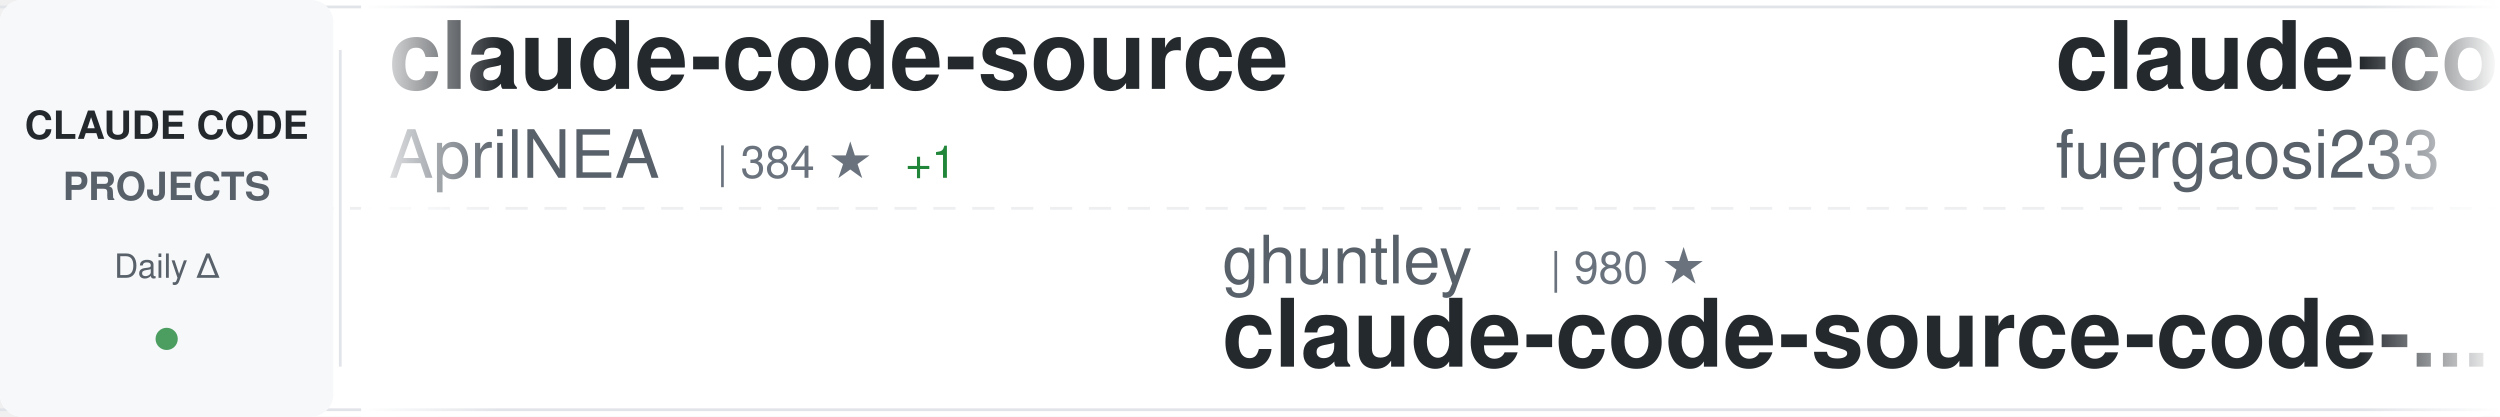
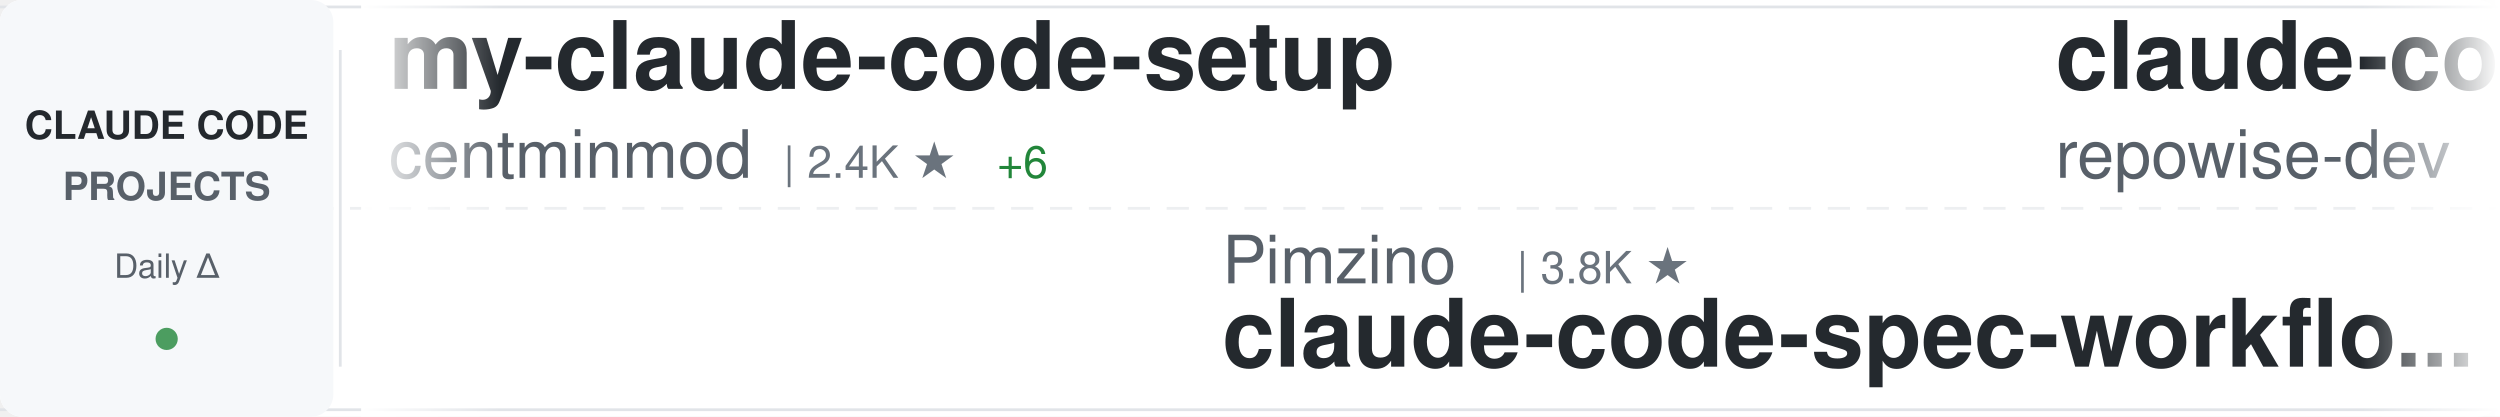
<svg xmlns="http://www.w3.org/2000/svg" width="900" height="150">
  <defs>
    <linearGradient id="awesomeLeftFade" x1="0%" y1="0%" x2="100%" y2="0%">
      <stop offset="0%" style="stop-color:#ffffff;stop-opacity:1" />
      <stop offset="100%" style="stop-color:#ffffff;stop-opacity:0" />
    </linearGradient>
    <linearGradient id="awesomeRightFade" x1="0%" y1="0%" x2="100%" y2="0%">
      <stop offset="0%" style="stop-color:#ffffff;stop-opacity:0" />
      <stop offset="100%" style="stop-color:#ffffff;stop-opacity:1" />
    </linearGradient>
  </defs>
  <rect width="900" height="150" fill="#ffffff" rx="8" />
  <rect x="0" y="2" width="900" height="1" fill="#e1e4e8" />
  <rect x="0" y="147" width="900" height="1" fill="#e1e4e8" />
  <line x1="0" y1="75" x2="900" y2="75" stroke="#e1e4e8" stroke-width="1" stroke-dasharray="8 6" opacity="0.6" />
  <rect x="0" y="0" width="120" height="150" fill="#f6f8fa" rx="8" />
  <text x="60" y="50" font-family="-apple-system, BlinkMacSystemFont, 'Segoe UI', Helvetica, Arial, sans-serif" font-size="14" font-weight="600" fill="#24292e" text-anchor="middle">CLAUDE CODE</text>
  <text x="60" y="72" font-family="-apple-system, BlinkMacSystemFont, 'Segoe UI', Helvetica, Arial, sans-serif" font-size="14" font-weight="600" fill="#586069" text-anchor="middle">PROJECTS</text>
  <text x="60" y="100" font-family="-apple-system, BlinkMacSystemFont, 'Segoe UI', Helvetica, Arial, sans-serif" font-size="12" font-weight="500" fill="#586069" text-anchor="middle">Daily Δ</text>
  <circle cx="60" cy="122" r="4" fill="#22863a" opacity="0.8" />
  <rect x="122" y="18" width="1" height="114" fill="#e1e4e8" />
  <clipPath id="awesomeTickerClip">
    <rect x="130" y="0" width="770" height="150" />
  </clipPath>
  <g clip-path="url(#awesomeTickerClip)">
    <g id="awesomeTickerItems">
      <animateTransform attributeName="transform" attributeType="XML" type="translate" from="0 0" to="-3000 0" dur="54s" repeatCount="indefinite" />
      <g transform="translate(0, 0)">
-         <text x="140" y="32" font-family="-apple-system, BlinkMacSystemFont, 'Segoe UI', Helvetica, Arial, sans-serif" font-size="34" font-weight="600" fill="#24292e">claude-code-source</text>
-         <text x="140" y="64" font-family="-apple-system, BlinkMacSystemFont, 'Segoe UI', Helvetica, Arial, sans-serif" font-size="24" font-weight="400" fill="#586069">AprilNEA</text>
-         <text x="258" y="64" font-family="-apple-system, BlinkMacSystemFont, 'Segoe UI', Helvetica, Arial, sans-serif" font-size="16" font-weight="500" fill="#6a737d">| 384 ★</text>
-         <text x="326" y="64" font-family="-apple-system, BlinkMacSystemFont, 'Segoe UI', Helvetica, Arial, sans-serif" font-size="16" font-weight="500" fill="#22863a"> +1</text>
+         <text x="140" y="32" font-family="-apple-system, BlinkMacSystemFont, 'Segoe UI', Helvetica, Arial, sans-serif" font-size="34" font-weight="600" fill="#24292e">my-claude-code-setup</text>
+         <text x="140" y="64" font-family="-apple-system, BlinkMacSystemFont, 'Segoe UI', Helvetica, Arial, sans-serif" font-size="24" font-weight="400" fill="#586069">centminmod</text>
+         <text x="282" y="64" font-family="-apple-system, BlinkMacSystemFont, 'Segoe UI', Helvetica, Arial, sans-serif" font-size="16" font-weight="500" fill="#6a737d">| 2.4K ★</text>
+         <text x="359" y="64" font-family="-apple-system, BlinkMacSystemFont, 'Segoe UI', Helvetica, Arial, sans-serif" font-size="16" font-weight="500" fill="#22863a"> +6</text>
      </g>
      <g transform="translate(300, 0)">
-         <text x="140" y="102" font-family="-apple-system, BlinkMacSystemFont, 'Segoe UI', Helvetica, Arial, sans-serif" font-size="24" font-weight="400" fill="#586069">ghuntley</text>
-         <text x="258" y="102" font-family="-apple-system, BlinkMacSystemFont, 'Segoe UI', Helvetica, Arial, sans-serif" font-size="16" font-weight="500" fill="#6a737d">| 980 ★</text>
-         <text x="140" y="132" font-family="-apple-system, BlinkMacSystemFont, 'Segoe UI', Helvetica, Arial, sans-serif" font-size="34" font-weight="600" fill="#24292e">claude-code-source-code-...</text>
+         <text x="140" y="102" font-family="-apple-system, BlinkMacSystemFont, 'Segoe UI', Helvetica, Arial, sans-serif" font-size="24" font-weight="400" fill="#586069">Pimzino</text>
+         <text x="246" y="102" font-family="-apple-system, BlinkMacSystemFont, 'Segoe UI', Helvetica, Arial, sans-serif" font-size="16" font-weight="500" fill="#6a737d">| 3.8K ★</text>
+         <text x="140" y="132" font-family="-apple-system, BlinkMacSystemFont, 'Segoe UI', Helvetica, Arial, sans-serif" font-size="34" font-weight="600" fill="#24292e">claude-code-spec-workflo...</text>
      </g>
      <g transform="translate(600, 0)">
-         <text x="140" y="32" font-family="-apple-system, BlinkMacSystemFont, 'Segoe UI', Helvetica, Arial, sans-serif" font-size="34" font-weight="600" fill="#24292e">claude-code-proxy</text>
-         <text x="140" y="64" font-family="-apple-system, BlinkMacSystemFont, 'Segoe UI', Helvetica, Arial, sans-serif" font-size="24" font-weight="400" fill="#586069">fuergaosi233</text>
-         <text x="306" y="64" font-family="-apple-system, BlinkMacSystemFont, 'Segoe UI', Helvetica, Arial, sans-serif" font-size="16" font-weight="500" fill="#6a737d">| 2.7K ★</text>
-         <text x="383" y="64" font-family="-apple-system, BlinkMacSystemFont, 'Segoe UI', Helvetica, Arial, sans-serif" font-size="16" font-weight="500" fill="#22863a"> +4</text>
+         <text x="140" y="32" font-family="-apple-system, BlinkMacSystemFont, 'Segoe UI', Helvetica, Arial, sans-serif" font-size="34" font-weight="600" fill="#24292e">claude-code-prompts</text>
+         <text x="140" y="64" font-family="-apple-system, BlinkMacSystemFont, 'Segoe UI', Helvetica, Arial, sans-serif" font-size="24" font-weight="400" fill="#586069">repowise-dev</text>
+         <text x="306" y="64" font-family="-apple-system, BlinkMacSystemFont, 'Segoe UI', Helvetica, Arial, sans-serif" font-size="16" font-weight="500" fill="#6a737d">| 1.1K ★</text>
+         <text x="383" y="64" font-family="-apple-system, BlinkMacSystemFont, 'Segoe UI', Helvetica, Arial, sans-serif" font-size="16" font-weight="500" fill="#22863a"> +1</text>
      </g>
      <g transform="translate(900, 0)">
-         <text x="140" y="102" font-family="-apple-system, BlinkMacSystemFont, 'Segoe UI', Helvetica, Arial, sans-serif" font-size="24" font-weight="400" fill="#586069">ding113</text>
-         <text x="246" y="102" font-family="-apple-system, BlinkMacSystemFont, 'Segoe UI', Helvetica, Arial, sans-serif" font-size="16" font-weight="500" fill="#6a737d">| 3.0K ★</text>
-         <text x="323" y="102" font-family="-apple-system, BlinkMacSystemFont, 'Segoe UI', Helvetica, Arial, sans-serif" font-size="16" font-weight="500" fill="#22863a"> +9</text>
-         <text x="140" y="132" font-family="-apple-system, BlinkMacSystemFont, 'Segoe UI', Helvetica, Arial, sans-serif" font-size="34" font-weight="600" fill="#24292e">claude-code-hub</text>
+         <text x="140" y="102" font-family="-apple-system, BlinkMacSystemFont, 'Segoe UI', Helvetica, Arial, sans-serif" font-size="24" font-weight="400" fill="#586069">KPR111</text>
+         <text x="234" y="102" font-family="-apple-system, BlinkMacSystemFont, 'Segoe UI', Helvetica, Arial, sans-serif" font-size="16" font-weight="500" fill="#6a737d">| 18 ★</text>
+         <text x="140" y="132" font-family="-apple-system, BlinkMacSystemFont, 'Segoe UI', Helvetica, Arial, sans-serif" font-size="34" font-weight="600" fill="#24292e">Claude-Code</text>
      </g>
      <g transform="translate(1200, 0)">
-         <text x="140" y="32" font-family="-apple-system, BlinkMacSystemFont, 'Segoe UI', Helvetica, Arial, sans-serif" font-size="34" font-weight="600" fill="#24292e">claude-code-rust</text>
-         <text x="140" y="64" font-family="-apple-system, BlinkMacSystemFont, 'Segoe UI', Helvetica, Arial, sans-serif" font-size="24" font-weight="400" fill="#586069">lorryjovens-hub</text>
-         <text x="342" y="64" font-family="-apple-system, BlinkMacSystemFont, 'Segoe UI', Helvetica, Arial, sans-serif" font-size="16" font-weight="500" fill="#6a737d">| 1.6K ★</text>
-         <text x="419" y="64" font-family="-apple-system, BlinkMacSystemFont, 'Segoe UI', Helvetica, Arial, sans-serif" font-size="16" font-weight="500" fill="#22863a"> +2</text>
+         <text x="140" y="32" font-family="-apple-system, BlinkMacSystemFont, 'Segoe UI', Helvetica, Arial, sans-serif" font-size="34" font-weight="600" fill="#24292e">claude-plugins-official</text>
+         <text x="140" y="64" font-family="-apple-system, BlinkMacSystemFont, 'Segoe UI', Helvetica, Arial, sans-serif" font-size="24" font-weight="400" fill="#586069">anthropics</text>
+         <text x="282" y="64" font-family="-apple-system, BlinkMacSystemFont, 'Segoe UI', Helvetica, Arial, sans-serif" font-size="16" font-weight="500" fill="#6a737d">| 29.5K ★</text>
+         <text x="368" y="64" font-family="-apple-system, BlinkMacSystemFont, 'Segoe UI', Helvetica, Arial, sans-serif" font-size="16" font-weight="500" fill="#22863a"> +76</text>
      </g>
      <g transform="translate(1500, 0)">
+         <text x="140" y="102" font-family="-apple-system, BlinkMacSystemFont, 'Segoe UI', Helvetica, Arial, sans-serif" font-size="24" font-weight="400" fill="#586069">rohitg00</text>
+         <text x="258" y="102" font-family="-apple-system, BlinkMacSystemFont, 'Segoe UI', Helvetica, Arial, sans-serif" font-size="16" font-weight="500" fill="#6a737d">| 2.0K ★</text>
+         <text x="335" y="102" font-family="-apple-system, BlinkMacSystemFont, 'Segoe UI', Helvetica, Arial, sans-serif" font-size="16" font-weight="500" fill="#22863a"> +13</text>
+         <text x="140" y="132" font-family="-apple-system, BlinkMacSystemFont, 'Segoe UI', Helvetica, Arial, sans-serif" font-size="34" font-weight="600" fill="#24292e">awesome-claude-code-tool...</text>
+       </g>
+       <g transform="translate(1800, 0)">
+         <text x="140" y="32" font-family="-apple-system, BlinkMacSystemFont, 'Segoe UI', Helvetica, Arial, sans-serif" font-size="34" font-weight="600" fill="#24292e">claude-skills</text>
+         <text x="140" y="64" font-family="-apple-system, BlinkMacSystemFont, 'Segoe UI', Helvetica, Arial, sans-serif" font-size="24" font-weight="400" fill="#586069">alirezarezvani</text>
+         <text x="330" y="64" font-family="-apple-system, BlinkMacSystemFont, 'Segoe UI', Helvetica, Arial, sans-serif" font-size="16" font-weight="500" fill="#6a737d">| 17.4K ★</text>
+         <text x="416" y="64" font-family="-apple-system, BlinkMacSystemFont, 'Segoe UI', Helvetica, Arial, sans-serif" font-size="16" font-weight="500" fill="#22863a"> +87</text>
+       </g>
+       <g transform="translate(2100, 0)">
        <text x="140" y="102" font-family="-apple-system, BlinkMacSystemFont, 'Segoe UI', Helvetica, Arial, sans-serif" font-size="24" font-weight="400" fill="#586069">huangjia2019</text>
-         <text x="306" y="102" font-family="-apple-system, BlinkMacSystemFont, 'Segoe UI', Helvetica, Arial, sans-serif" font-size="16" font-weight="500" fill="#6a737d">| 785 ★</text>
-         <text x="374" y="102" font-family="-apple-system, BlinkMacSystemFont, 'Segoe UI', Helvetica, Arial, sans-serif" font-size="16" font-weight="500" fill="#22863a"> +3</text>
+         <text x="306" y="102" font-family="-apple-system, BlinkMacSystemFont, 'Segoe UI', Helvetica, Arial, sans-serif" font-size="16" font-weight="500" fill="#6a737d">| 788 ★</text>
+         <text x="374" y="102" font-family="-apple-system, BlinkMacSystemFont, 'Segoe UI', Helvetica, Arial, sans-serif" font-size="16" font-weight="500" fill="#22863a"> +6</text>
        <text x="140" y="132" font-family="-apple-system, BlinkMacSystemFont, 'Segoe UI', Helvetica, Arial, sans-serif" font-size="34" font-weight="600" fill="#24292e">claude-code-engineering</text>
      </g>
-       <g transform="translate(1800, 0)">
-         <text x="140" y="32" font-family="-apple-system, BlinkMacSystemFont, 'Segoe UI', Helvetica, Arial, sans-serif" font-size="34" font-weight="600" fill="#24292e">claude-code-action</text>
-         <text x="140" y="64" font-family="-apple-system, BlinkMacSystemFont, 'Segoe UI', Helvetica, Arial, sans-serif" font-size="24" font-weight="400" fill="#586069">anthropics</text>
-         <text x="282" y="64" font-family="-apple-system, BlinkMacSystemFont, 'Segoe UI', Helvetica, Arial, sans-serif" font-size="16" font-weight="500" fill="#6a737d">| 7.9K ★</text>
-         <text x="359" y="64" font-family="-apple-system, BlinkMacSystemFont, 'Segoe UI', Helvetica, Arial, sans-serif" font-size="16" font-weight="500" fill="#22863a"> +10</text>
-       </g>
-       <g transform="translate(2100, 0)">
-         <text x="140" y="102" font-family="-apple-system, BlinkMacSystemFont, 'Segoe UI', Helvetica, Arial, sans-serif" font-size="24" font-weight="400" fill="#586069">shareAI-lab</text>
-         <text x="294" y="102" font-family="-apple-system, BlinkMacSystemFont, 'Segoe UI', Helvetica, Arial, sans-serif" font-size="16" font-weight="500" fill="#6a737d">| 65.1K ★</text>
-         <text x="380" y="102" font-family="-apple-system, BlinkMacSystemFont, 'Segoe UI', Helvetica, Arial, sans-serif" font-size="16" font-weight="500" fill="#22863a"> +125</text>
-         <text x="140" y="132" font-family="-apple-system, BlinkMacSystemFont, 'Segoe UI', Helvetica, Arial, sans-serif" font-size="34" font-weight="600" fill="#24292e">learn-claude-code</text>
-       </g>
      <g transform="translate(2400, 0)">
-         <text x="140" y="32" font-family="-apple-system, BlinkMacSystemFont, 'Segoe UI', Helvetica, Arial, sans-serif" font-size="34" font-weight="600" fill="#24292e">CLIProxyAPI</text>
-         <text x="140" y="64" font-family="-apple-system, BlinkMacSystemFont, 'Segoe UI', Helvetica, Arial, sans-serif" font-size="24" font-weight="400" fill="#586069">router-for-me</text>
-         <text x="318" y="64" font-family="-apple-system, BlinkMacSystemFont, 'Segoe UI', Helvetica, Arial, sans-serif" font-size="16" font-weight="500" fill="#6a737d">| 36.3K ★</text>
-         <text x="404" y="64" font-family="-apple-system, BlinkMacSystemFont, 'Segoe UI', Helvetica, Arial, sans-serif" font-size="16" font-weight="500" fill="#22863a"> +142</text>
+         <text x="140" y="32" font-family="-apple-system, BlinkMacSystemFont, 'Segoe UI', Helvetica, Arial, sans-serif" font-size="34" font-weight="600" fill="#24292e">claude-code-from-scratch</text>
+         <text x="140" y="64" font-family="-apple-system, BlinkMacSystemFont, 'Segoe UI', Helvetica, Arial, sans-serif" font-size="24" font-weight="400" fill="#586069">Windy3f3f3f3f</text>
+         <text x="318" y="64" font-family="-apple-system, BlinkMacSystemFont, 'Segoe UI', Helvetica, Arial, sans-serif" font-size="16" font-weight="500" fill="#6a737d">| 1.4K ★</text>
+         <text x="395" y="64" font-family="-apple-system, BlinkMacSystemFont, 'Segoe UI', Helvetica, Arial, sans-serif" font-size="16" font-weight="500" fill="#22863a"> +8</text>
      </g>
      <g transform="translate(2700, 0)">
-         <text x="140" y="102" font-family="-apple-system, BlinkMacSystemFont, 'Segoe UI', Helvetica, Arial, sans-serif" font-size="24" font-weight="400" fill="#586069">zebbern</text>
-         <text x="246" y="102" font-family="-apple-system, BlinkMacSystemFont, 'Segoe UI', Helvetica, Arial, sans-serif" font-size="16" font-weight="500" fill="#6a737d">| 4.2K ★</text>
-         <text x="323" y="102" font-family="-apple-system, BlinkMacSystemFont, 'Segoe UI', Helvetica, Arial, sans-serif" font-size="16" font-weight="500" fill="#22863a"> +3</text>
-         <text x="140" y="132" font-family="-apple-system, BlinkMacSystemFont, 'Segoe UI', Helvetica, Arial, sans-serif" font-size="34" font-weight="600" fill="#24292e">claude-code-guide</text>
+         <text x="140" y="102" font-family="-apple-system, BlinkMacSystemFont, 'Segoe UI', Helvetica, Arial, sans-serif" font-size="24" font-weight="400" fill="#586069">luongnv89</text>
+         <text x="270" y="102" font-family="-apple-system, BlinkMacSystemFont, 'Segoe UI', Helvetica, Arial, sans-serif" font-size="16" font-weight="500" fill="#6a737d">| 35.2K ★</text>
+         <text x="356" y="102" font-family="-apple-system, BlinkMacSystemFont, 'Segoe UI', Helvetica, Arial, sans-serif" font-size="16" font-weight="500" fill="#22863a"> +140</text>
+         <text x="140" y="132" font-family="-apple-system, BlinkMacSystemFont, 'Segoe UI', Helvetica, Arial, sans-serif" font-size="34" font-weight="600" fill="#24292e">claude-howto</text>
      </g>
      <g transform="translate(3000, 0)">
-         <text x="140" y="32" font-family="-apple-system, BlinkMacSystemFont, 'Segoe UI', Helvetica, Arial, sans-serif" font-size="34" font-weight="600" fill="#24292e">claude-code-source</text>
-         <text x="140" y="64" font-family="-apple-system, BlinkMacSystemFont, 'Segoe UI', Helvetica, Arial, sans-serif" font-size="24" font-weight="400" fill="#586069">AprilNEA</text>
-         <text x="258" y="64" font-family="-apple-system, BlinkMacSystemFont, 'Segoe UI', Helvetica, Arial, sans-serif" font-size="16" font-weight="500" fill="#6a737d">| 384 ★</text>
-         <text x="326" y="64" font-family="-apple-system, BlinkMacSystemFont, 'Segoe UI', Helvetica, Arial, sans-serif" font-size="16" font-weight="500" fill="#22863a"> +1</text>
+         <text x="140" y="32" font-family="-apple-system, BlinkMacSystemFont, 'Segoe UI', Helvetica, Arial, sans-serif" font-size="34" font-weight="600" fill="#24292e">my-claude-code-setup</text>
+         <text x="140" y="64" font-family="-apple-system, BlinkMacSystemFont, 'Segoe UI', Helvetica, Arial, sans-serif" font-size="24" font-weight="400" fill="#586069">centminmod</text>
+         <text x="282" y="64" font-family="-apple-system, BlinkMacSystemFont, 'Segoe UI', Helvetica, Arial, sans-serif" font-size="16" font-weight="500" fill="#6a737d">| 2.4K ★</text>
+         <text x="359" y="64" font-family="-apple-system, BlinkMacSystemFont, 'Segoe UI', Helvetica, Arial, sans-serif" font-size="16" font-weight="500" fill="#22863a"> +6</text>
      </g>
      <g transform="translate(3300, 0)">
-         <text x="140" y="102" font-family="-apple-system, BlinkMacSystemFont, 'Segoe UI', Helvetica, Arial, sans-serif" font-size="24" font-weight="400" fill="#586069">ghuntley</text>
-         <text x="258" y="102" font-family="-apple-system, BlinkMacSystemFont, 'Segoe UI', Helvetica, Arial, sans-serif" font-size="16" font-weight="500" fill="#6a737d">| 980 ★</text>
-         <text x="140" y="132" font-family="-apple-system, BlinkMacSystemFont, 'Segoe UI', Helvetica, Arial, sans-serif" font-size="34" font-weight="600" fill="#24292e">claude-code-source-code-...</text>
+         <text x="140" y="102" font-family="-apple-system, BlinkMacSystemFont, 'Segoe UI', Helvetica, Arial, sans-serif" font-size="24" font-weight="400" fill="#586069">Pimzino</text>
+         <text x="246" y="102" font-family="-apple-system, BlinkMacSystemFont, 'Segoe UI', Helvetica, Arial, sans-serif" font-size="16" font-weight="500" fill="#6a737d">| 3.8K ★</text>
+         <text x="140" y="132" font-family="-apple-system, BlinkMacSystemFont, 'Segoe UI', Helvetica, Arial, sans-serif" font-size="34" font-weight="600" fill="#24292e">claude-code-spec-workflo...</text>
      </g>
      <g transform="translate(3600, 0)">
-         <text x="140" y="32" font-family="-apple-system, BlinkMacSystemFont, 'Segoe UI', Helvetica, Arial, sans-serif" font-size="34" font-weight="600" fill="#24292e">claude-code-proxy</text>
-         <text x="140" y="64" font-family="-apple-system, BlinkMacSystemFont, 'Segoe UI', Helvetica, Arial, sans-serif" font-size="24" font-weight="400" fill="#586069">fuergaosi233</text>
-         <text x="306" y="64" font-family="-apple-system, BlinkMacSystemFont, 'Segoe UI', Helvetica, Arial, sans-serif" font-size="16" font-weight="500" fill="#6a737d">| 2.7K ★</text>
-         <text x="383" y="64" font-family="-apple-system, BlinkMacSystemFont, 'Segoe UI', Helvetica, Arial, sans-serif" font-size="16" font-weight="500" fill="#22863a"> +4</text>
+         <text x="140" y="32" font-family="-apple-system, BlinkMacSystemFont, 'Segoe UI', Helvetica, Arial, sans-serif" font-size="34" font-weight="600" fill="#24292e">claude-code-prompts</text>
+         <text x="140" y="64" font-family="-apple-system, BlinkMacSystemFont, 'Segoe UI', Helvetica, Arial, sans-serif" font-size="24" font-weight="400" fill="#586069">repowise-dev</text>
+         <text x="306" y="64" font-family="-apple-system, BlinkMacSystemFont, 'Segoe UI', Helvetica, Arial, sans-serif" font-size="16" font-weight="500" fill="#6a737d">| 1.1K ★</text>
+         <text x="383" y="64" font-family="-apple-system, BlinkMacSystemFont, 'Segoe UI', Helvetica, Arial, sans-serif" font-size="16" font-weight="500" fill="#22863a"> +1</text>
      </g>
      <g transform="translate(3900, 0)">
-         <text x="140" y="102" font-family="-apple-system, BlinkMacSystemFont, 'Segoe UI', Helvetica, Arial, sans-serif" font-size="24" font-weight="400" fill="#586069">ding113</text>
-         <text x="246" y="102" font-family="-apple-system, BlinkMacSystemFont, 'Segoe UI', Helvetica, Arial, sans-serif" font-size="16" font-weight="500" fill="#6a737d">| 3.0K ★</text>
-         <text x="323" y="102" font-family="-apple-system, BlinkMacSystemFont, 'Segoe UI', Helvetica, Arial, sans-serif" font-size="16" font-weight="500" fill="#22863a"> +9</text>
-         <text x="140" y="132" font-family="-apple-system, BlinkMacSystemFont, 'Segoe UI', Helvetica, Arial, sans-serif" font-size="34" font-weight="600" fill="#24292e">claude-code-hub</text>
+         <text x="140" y="102" font-family="-apple-system, BlinkMacSystemFont, 'Segoe UI', Helvetica, Arial, sans-serif" font-size="24" font-weight="400" fill="#586069">KPR111</text>
+         <text x="234" y="102" font-family="-apple-system, BlinkMacSystemFont, 'Segoe UI', Helvetica, Arial, sans-serif" font-size="16" font-weight="500" fill="#6a737d">| 18 ★</text>
+         <text x="140" y="132" font-family="-apple-system, BlinkMacSystemFont, 'Segoe UI', Helvetica, Arial, sans-serif" font-size="34" font-weight="600" fill="#24292e">Claude-Code</text>
      </g>
    </g>
  </g>
  <rect x="130" y="0" width="50" height="150" fill="url(#awesomeLeftFade)" />
  <rect x="850" y="0" width="50" height="150" fill="url(#awesomeRightFade)" />
</svg>
